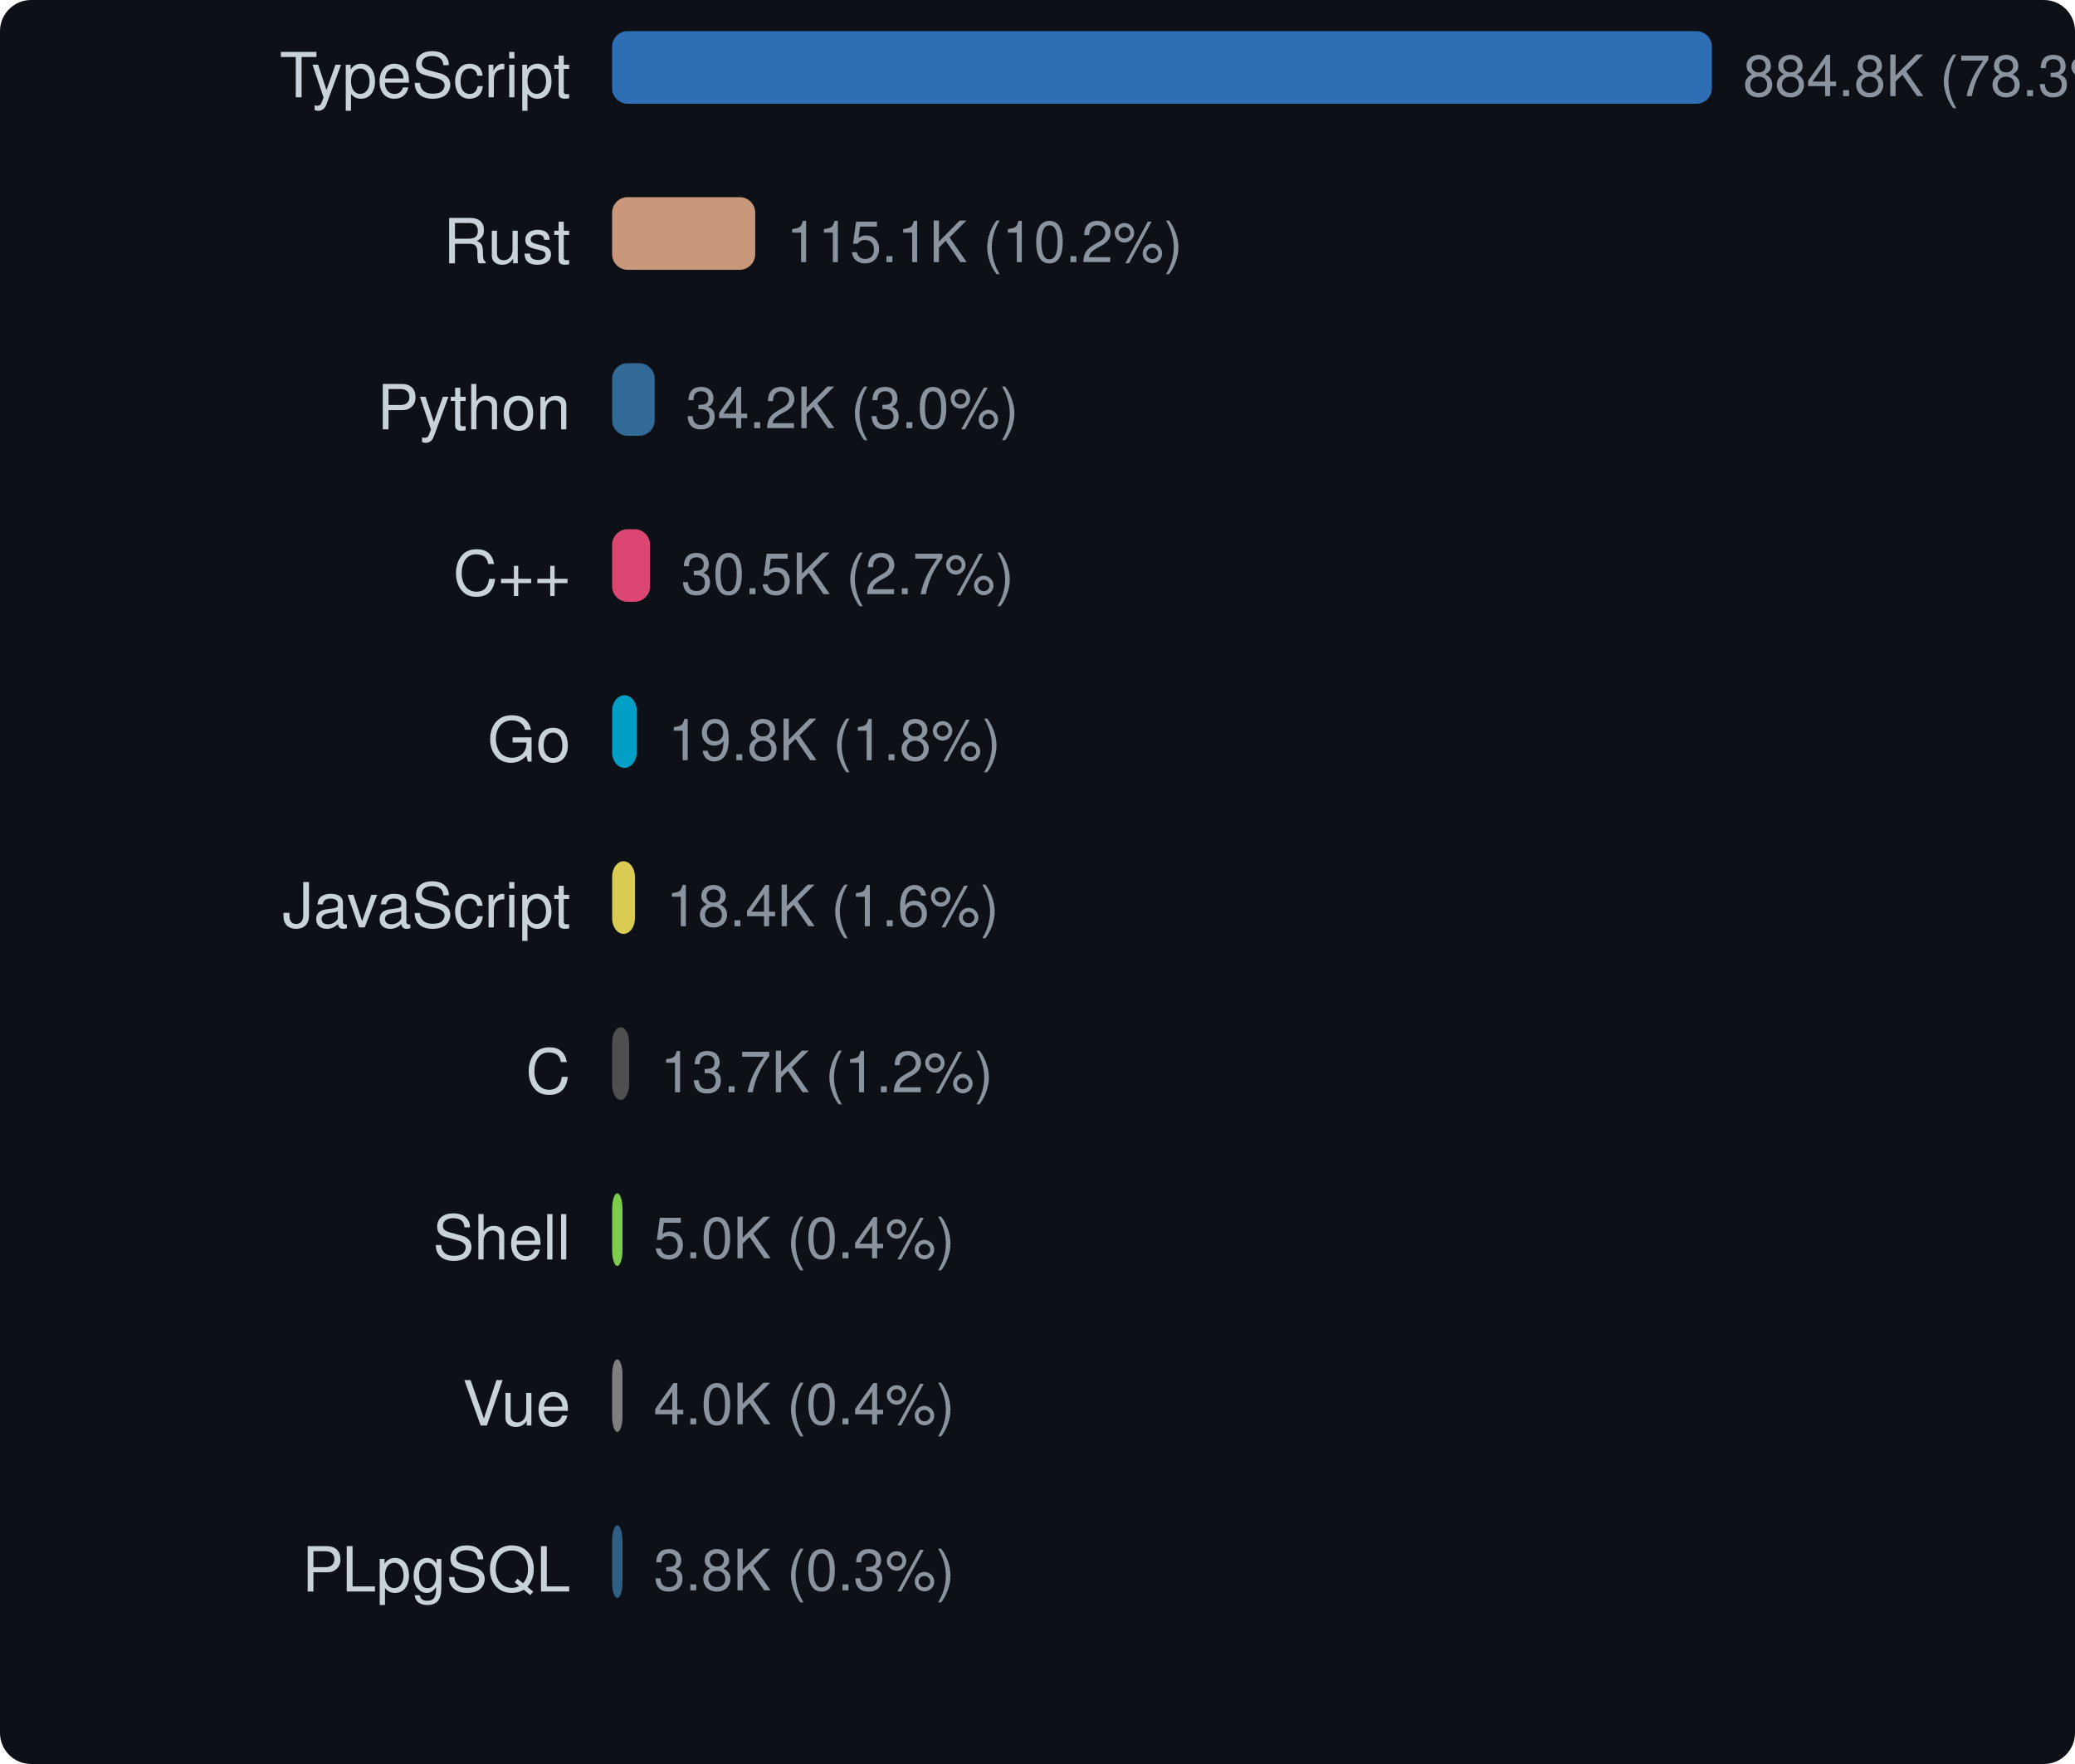
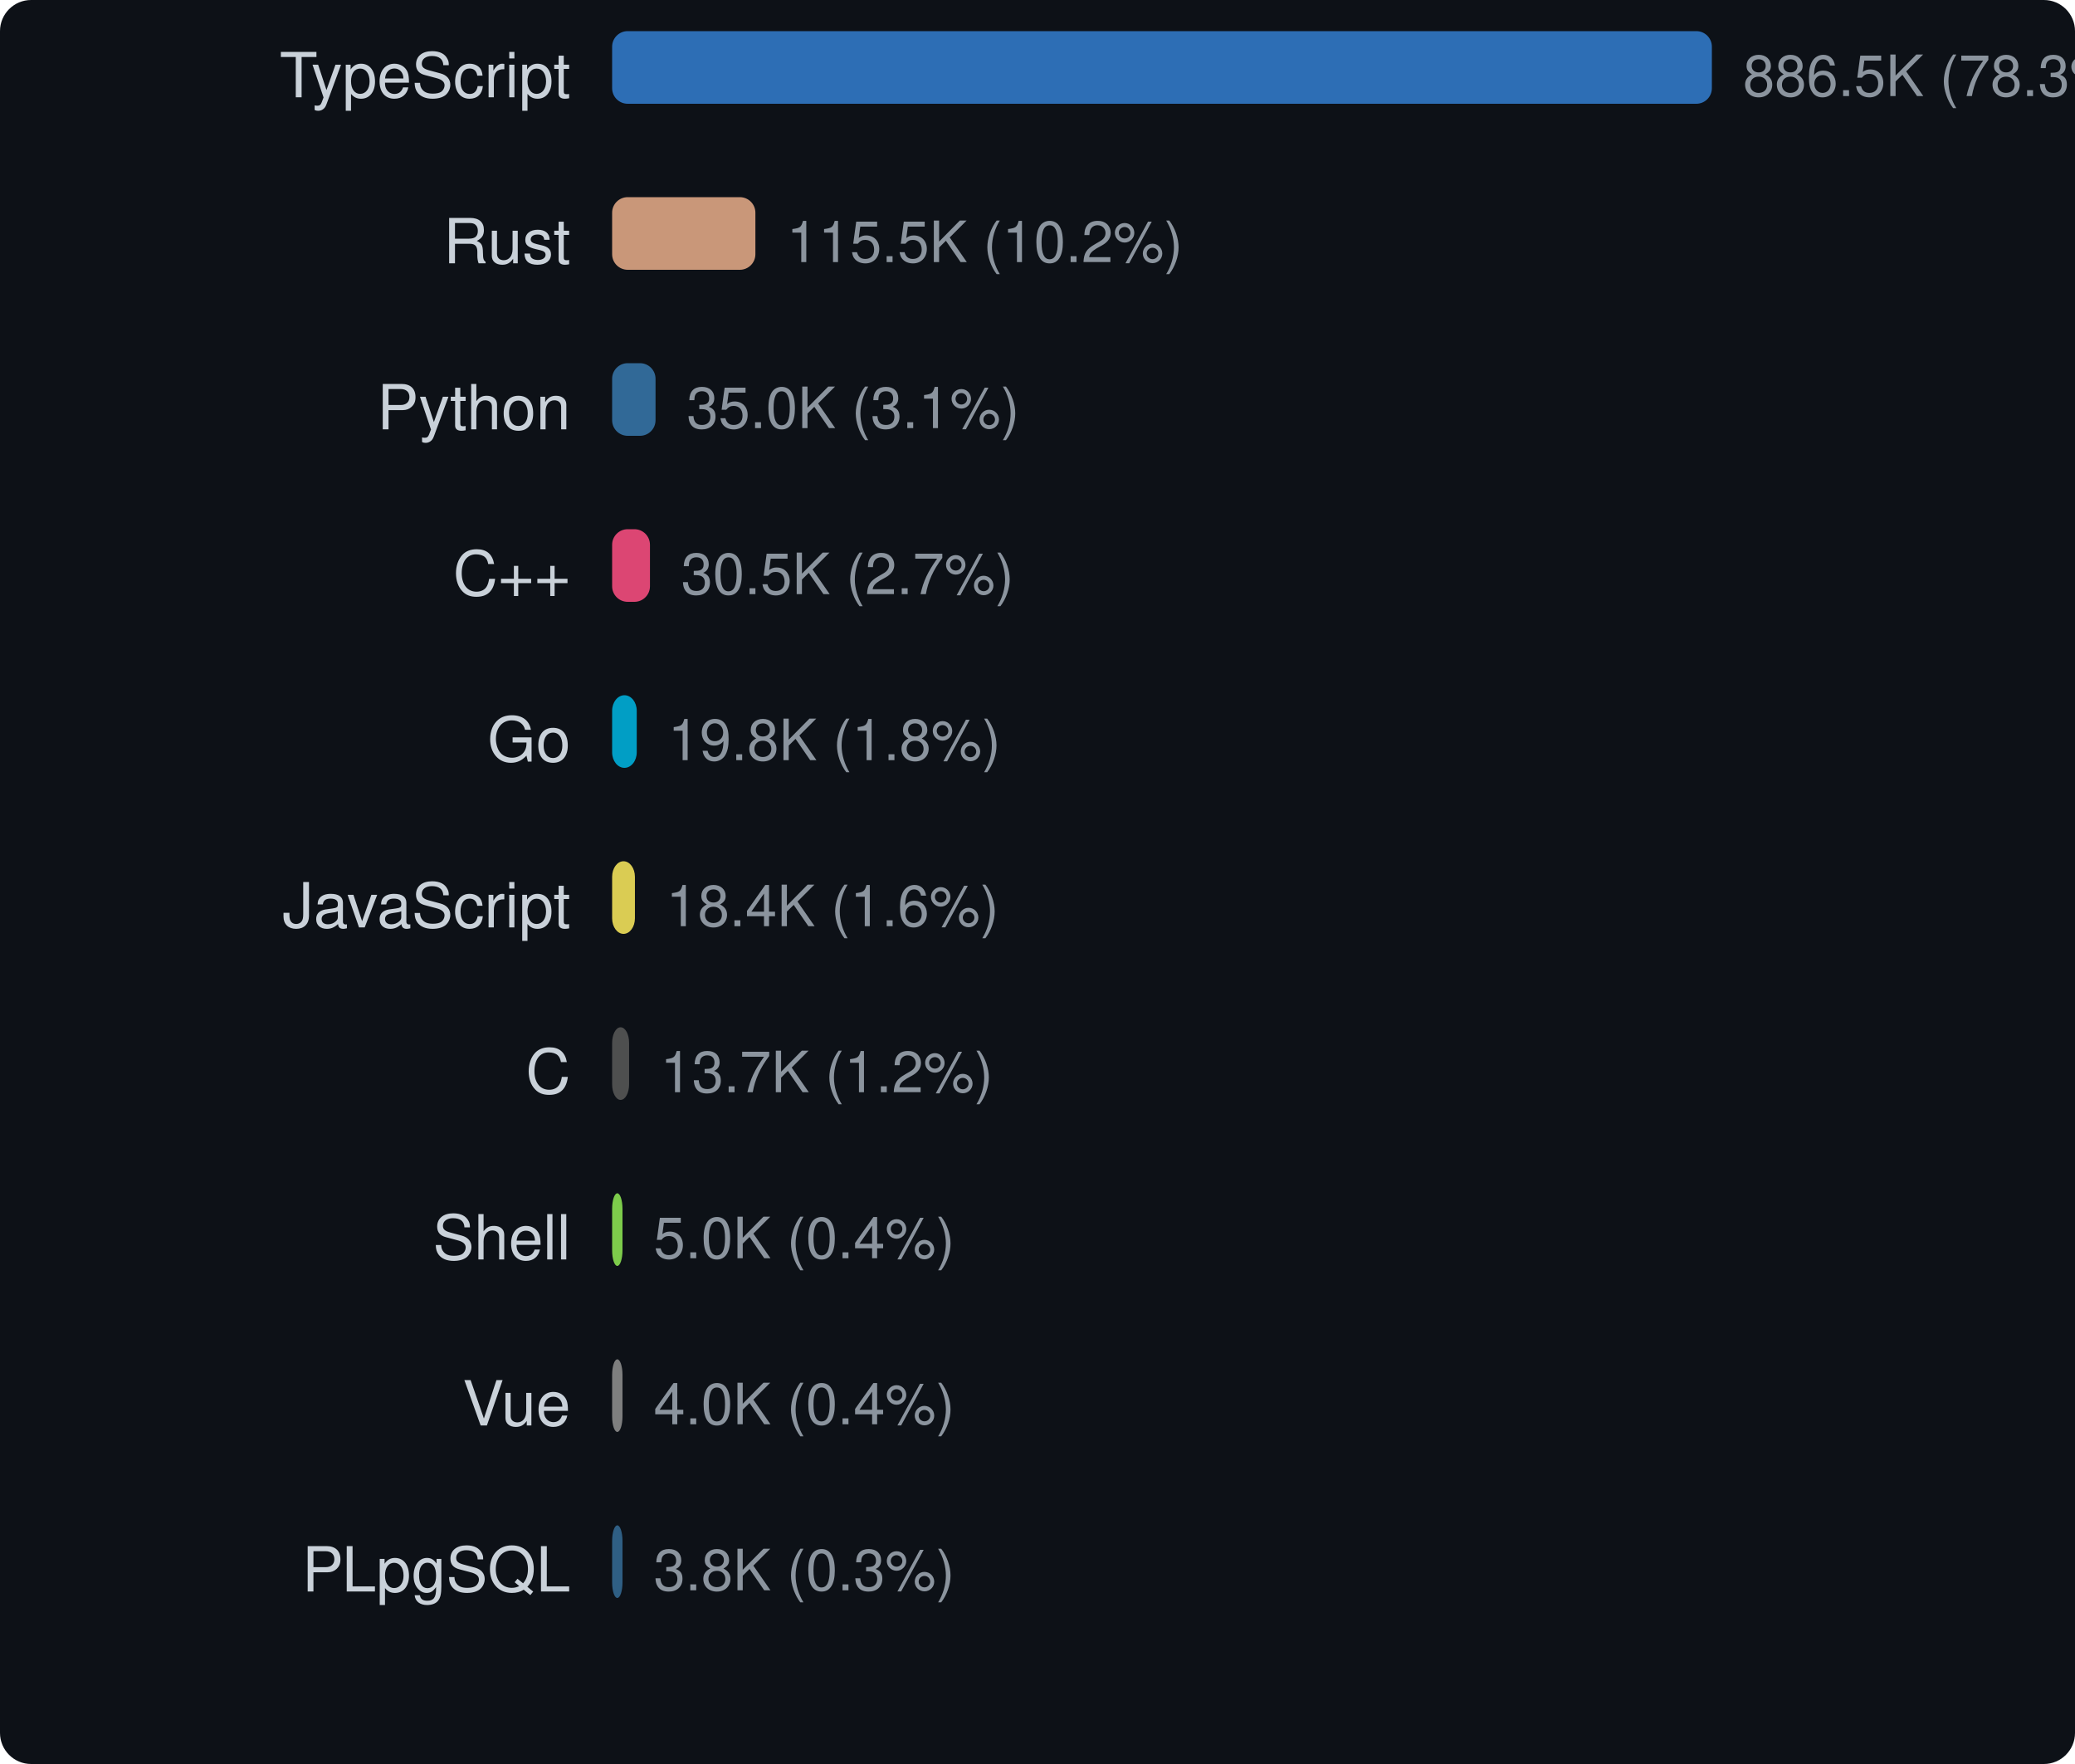
<svg xmlns="http://www.w3.org/2000/svg" width="400" height="340" viewBox="0 0 400 340">
  <style>text { dominant-baseline: central; }</style>
  <rect width="100%" height="100%" rx="6" fill="#0d1117" />
  <text x="110" y="16" text-anchor="end" fill="#c9d1d9" font-size="12" font-family="Segoe UI,Helvetica,Arial,sans-serif">TypeScript</text>
  <rect x="118" y="6" width="212" height="14" rx="3" fill="#3178c6" opacity="0.9" />
-   <text x="336" y="16" fill="#8b949e" font-size="11" font-family="Segoe UI,Helvetica,Arial,sans-serif">884.8K (78.3%)</text>
+   <text x="336" y="16" fill="#8b949e" font-size="11" font-family="Segoe UI,Helvetica,Arial,sans-serif">886.5K (78.3%)</text>
  <text x="110" y="48" text-anchor="end" fill="#c9d1d9" font-size="12" font-family="Segoe UI,Helvetica,Arial,sans-serif">Rust</text>
-   <rect x="118" y="38" width="27.584" height="14" rx="3" fill="#dea584" opacity="0.9" />
-   <text x="151.584" y="48" fill="#8b949e" font-size="11" font-family="Segoe UI,Helvetica,Arial,sans-serif">115.1K (10.2%)</text>
+   <rect x="118" y="38" width="27.619" height="14" rx="3" fill="#dea584" opacity="0.9" />
+   <text x="151.619" y="48" fill="#8b949e" font-size="11" font-family="Segoe UI,Helvetica,Arial,sans-serif">115.5K (10.2%)</text>
  <text x="110" y="80" text-anchor="end" fill="#c9d1d9" font-size="12" font-family="Segoe UI,Helvetica,Arial,sans-serif">Python</text>
-   <rect x="118" y="70" width="8.204" height="14" rx="3" fill="#3572a5" opacity="0.9" />
-   <text x="132.204" y="80" fill="#8b949e" font-size="11" font-family="Segoe UI,Helvetica,Arial,sans-serif">34.2K (3.0%)</text>
+   <rect x="118" y="70" width="8.369" height="14" rx="3" fill="#3572a5" opacity="0.9" />
+   <text x="132.369" y="80" fill="#8b949e" font-size="11" font-family="Segoe UI,Helvetica,Arial,sans-serif">35.0K (3.1%)</text>
  <text x="110" y="112" text-anchor="end" fill="#c9d1d9" font-size="12" font-family="Segoe UI,Helvetica,Arial,sans-serif">C++</text>
-   <rect x="118" y="102" width="7.309" height="14" rx="3" fill="#f34b7d" opacity="0.9" />
-   <text x="131.309" y="112" fill="#8b949e" font-size="11" font-family="Segoe UI,Helvetica,Arial,sans-serif">30.5K (2.7%)</text>
+   <rect x="118" y="102" width="7.295" height="14" rx="3" fill="#f34b7d" opacity="0.9" />
+   <text x="131.295" y="112" fill="#8b949e" font-size="11" font-family="Segoe UI,Helvetica,Arial,sans-serif">30.5K (2.7%)</text>
  <text x="110" y="144" text-anchor="end" fill="#c9d1d9" font-size="12" font-family="Segoe UI,Helvetica,Arial,sans-serif">Go</text>
-   <rect x="118" y="134" width="4.756" height="14" rx="3" fill="#00add8" opacity="0.9" />
-   <text x="128.756" y="144" fill="#8b949e" font-size="11" font-family="Segoe UI,Helvetica,Arial,sans-serif">19.8K (1.8%)</text>
+   <rect x="118" y="134" width="4.746" height="14" rx="3" fill="#00add8" opacity="0.9" />
+   <text x="128.746" y="144" fill="#8b949e" font-size="11" font-family="Segoe UI,Helvetica,Arial,sans-serif">19.8K (1.8%)</text>
  <text x="110" y="176" text-anchor="end" fill="#c9d1d9" font-size="12" font-family="Segoe UI,Helvetica,Arial,sans-serif">JavaScript</text>
-   <rect x="118" y="166" width="4.401" height="14" rx="3" fill="#f1e05a" opacity="0.9" />
-   <text x="128.401" y="176" fill="#8b949e" font-size="11" font-family="Segoe UI,Helvetica,Arial,sans-serif">18.4K (1.6%)</text>
+   <rect x="118" y="166" width="4.395" height="14" rx="3" fill="#f1e05a" opacity="0.9" />
+   <text x="128.395" y="176" fill="#8b949e" font-size="11" font-family="Segoe UI,Helvetica,Arial,sans-serif">18.4K (1.6%)</text>
  <text x="110" y="208" text-anchor="end" fill="#c9d1d9" font-size="12" font-family="Segoe UI,Helvetica,Arial,sans-serif">C</text>
-   <rect x="118" y="198" width="3.281" height="14" rx="3" fill="#555555" opacity="0.9" />
-   <text x="127.281" y="208" fill="#8b949e" font-size="11" font-family="Segoe UI,Helvetica,Arial,sans-serif">13.7K (1.2%)</text>
+   <rect x="118" y="198" width="3.274" height="14" rx="3" fill="#555555" opacity="0.9" />
+   <text x="127.274" y="208" fill="#8b949e" font-size="11" font-family="Segoe UI,Helvetica,Arial,sans-serif">13.7K (1.2%)</text>
  <text x="110" y="240" text-anchor="end" fill="#c9d1d9" font-size="12" font-family="Segoe UI,Helvetica,Arial,sans-serif">Shell</text>
  <rect x="118" y="230" width="2" height="14" rx="3" fill="#89e051" opacity="0.9" />
  <text x="126" y="240" fill="#8b949e" font-size="11" font-family="Segoe UI,Helvetica,Arial,sans-serif">5.0K (0.4%)</text>
  <text x="110" y="272" text-anchor="end" fill="#c9d1d9" font-size="12" font-family="Segoe UI,Helvetica,Arial,sans-serif">Vue</text>
  <rect x="118" y="262" width="2" height="14" rx="3" fill="#8b8b8b" opacity="0.9" />
  <text x="126" y="272" fill="#8b949e" font-size="11" font-family="Segoe UI,Helvetica,Arial,sans-serif">4.0K (0.4%)</text>
  <text x="110" y="304" text-anchor="end" fill="#c9d1d9" font-size="12" font-family="Segoe UI,Helvetica,Arial,sans-serif">PLpgSQL</text>
  <rect x="118" y="294" width="2" height="14" rx="3" fill="#336790" opacity="0.9" />
  <text x="126" y="304" fill="#8b949e" font-size="11" font-family="Segoe UI,Helvetica,Arial,sans-serif">3.8K (0.3%)</text>
</svg>
